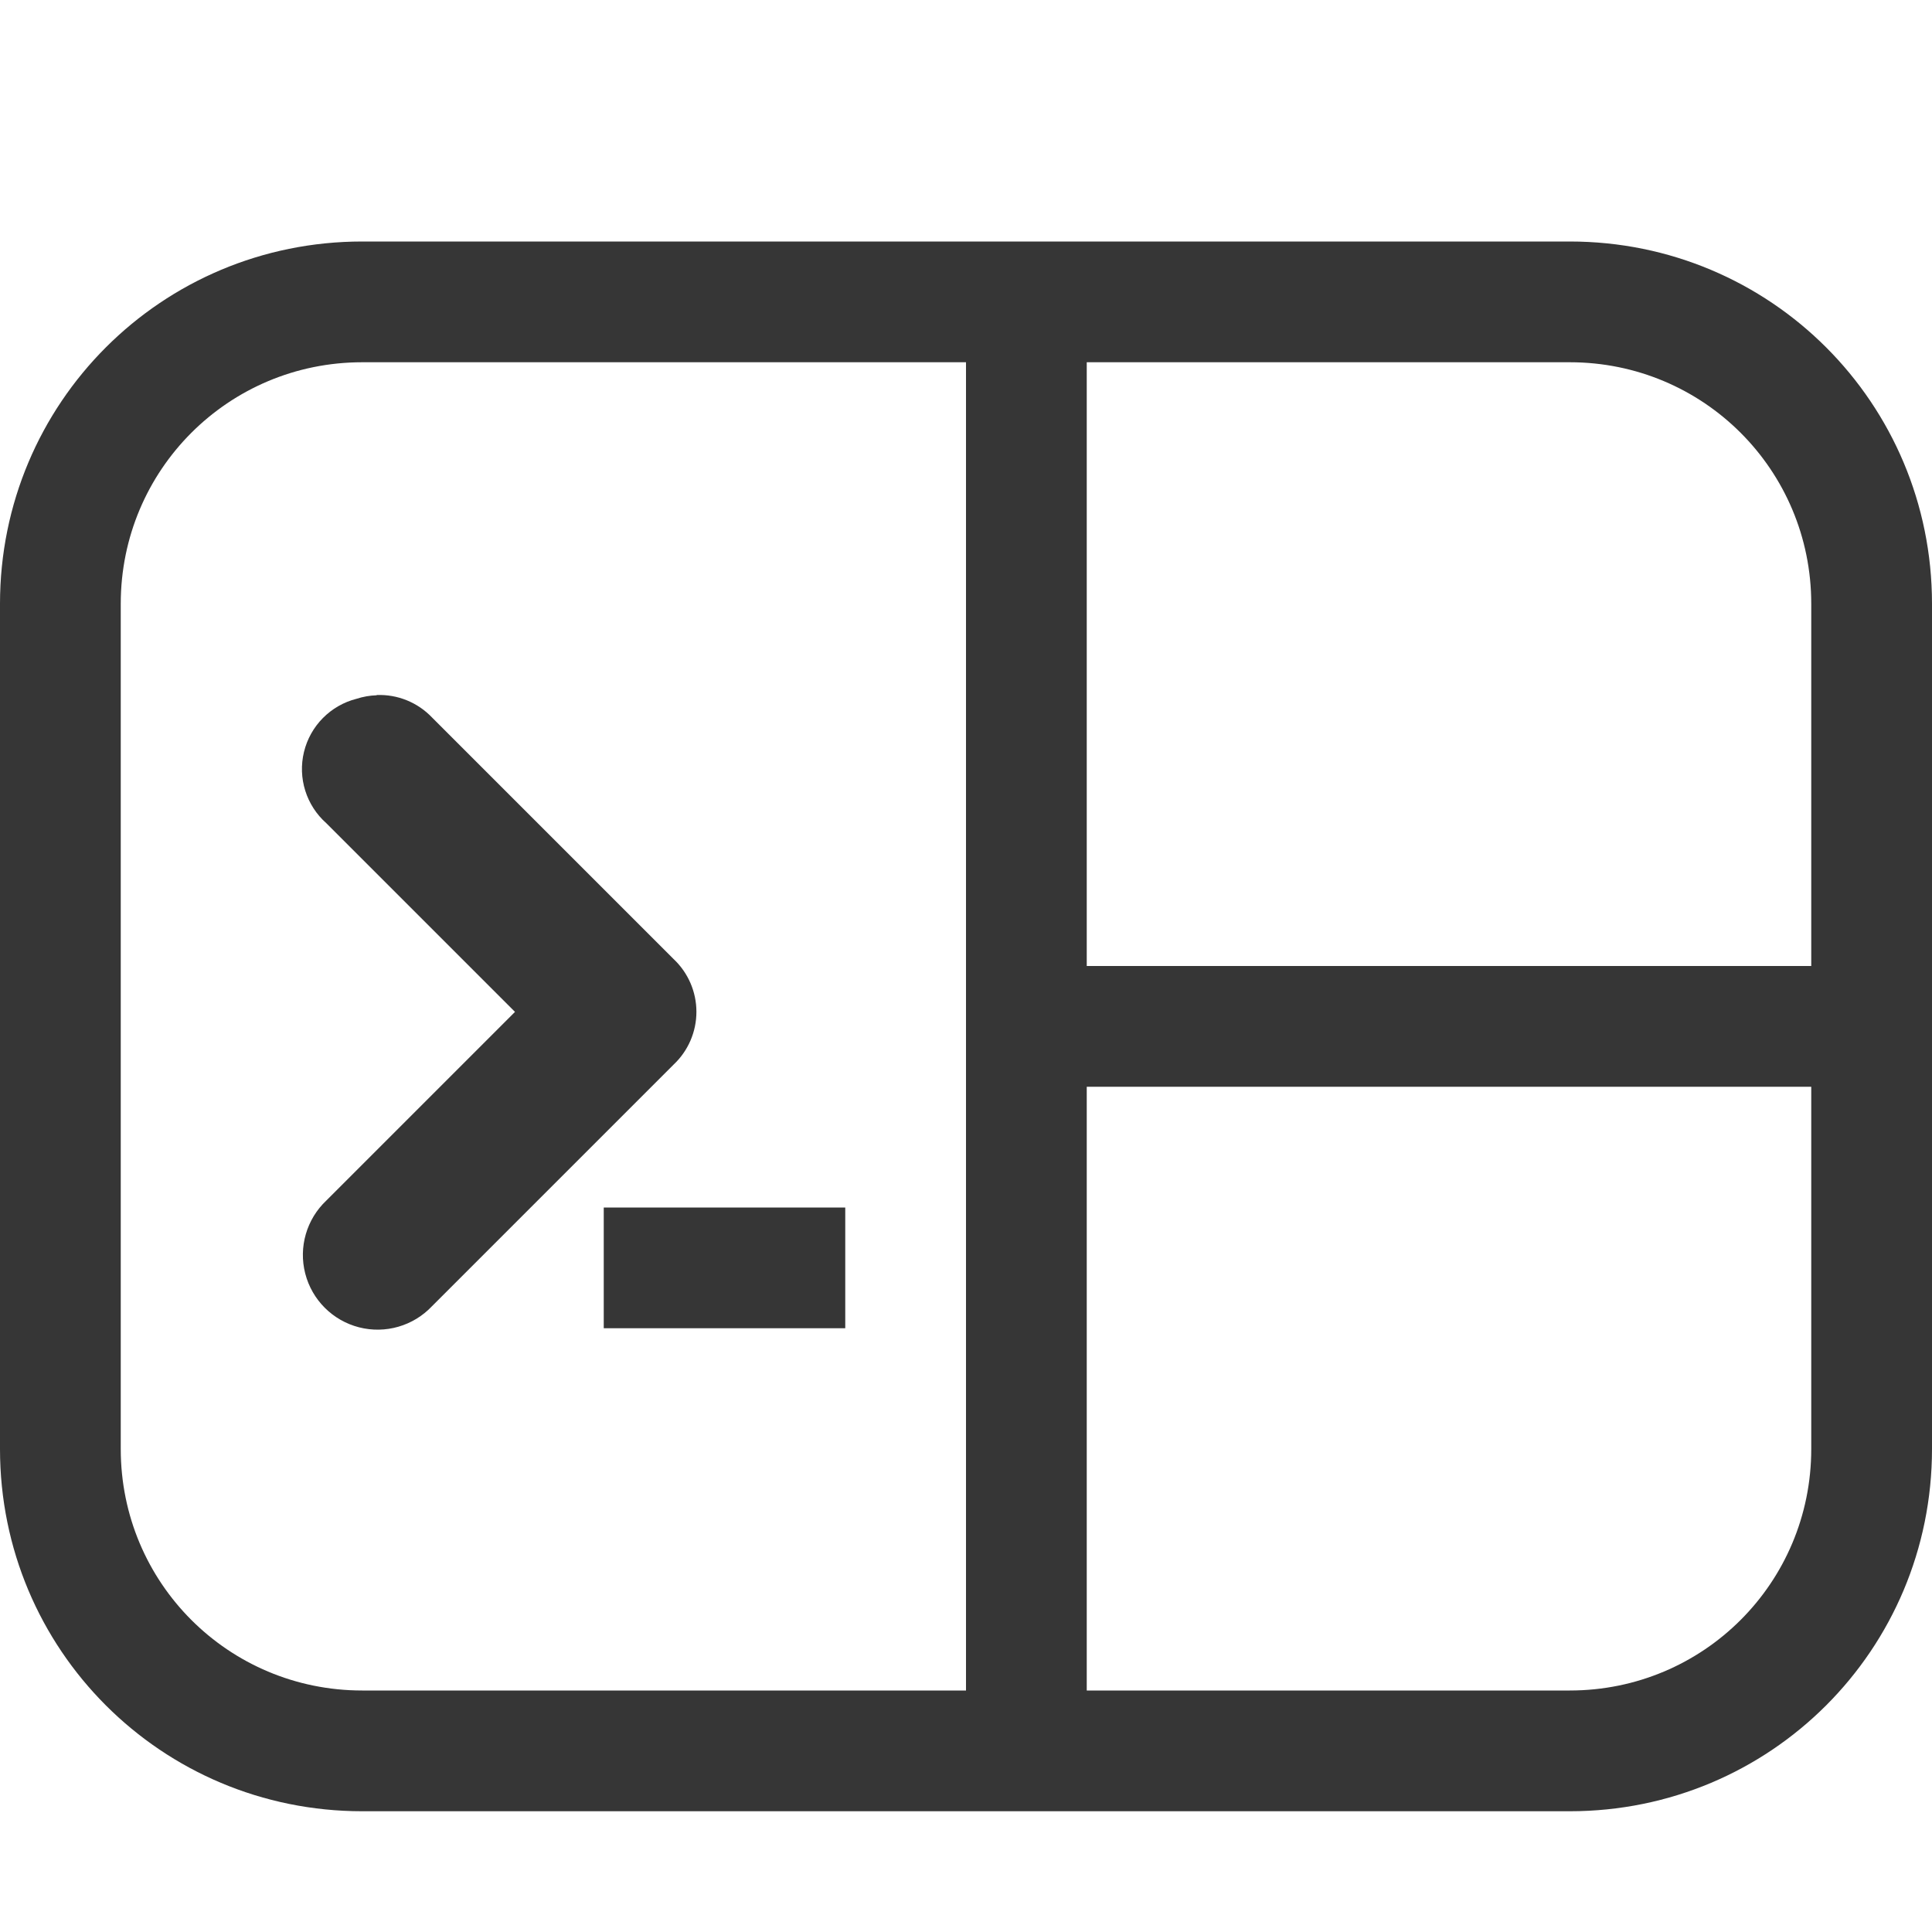
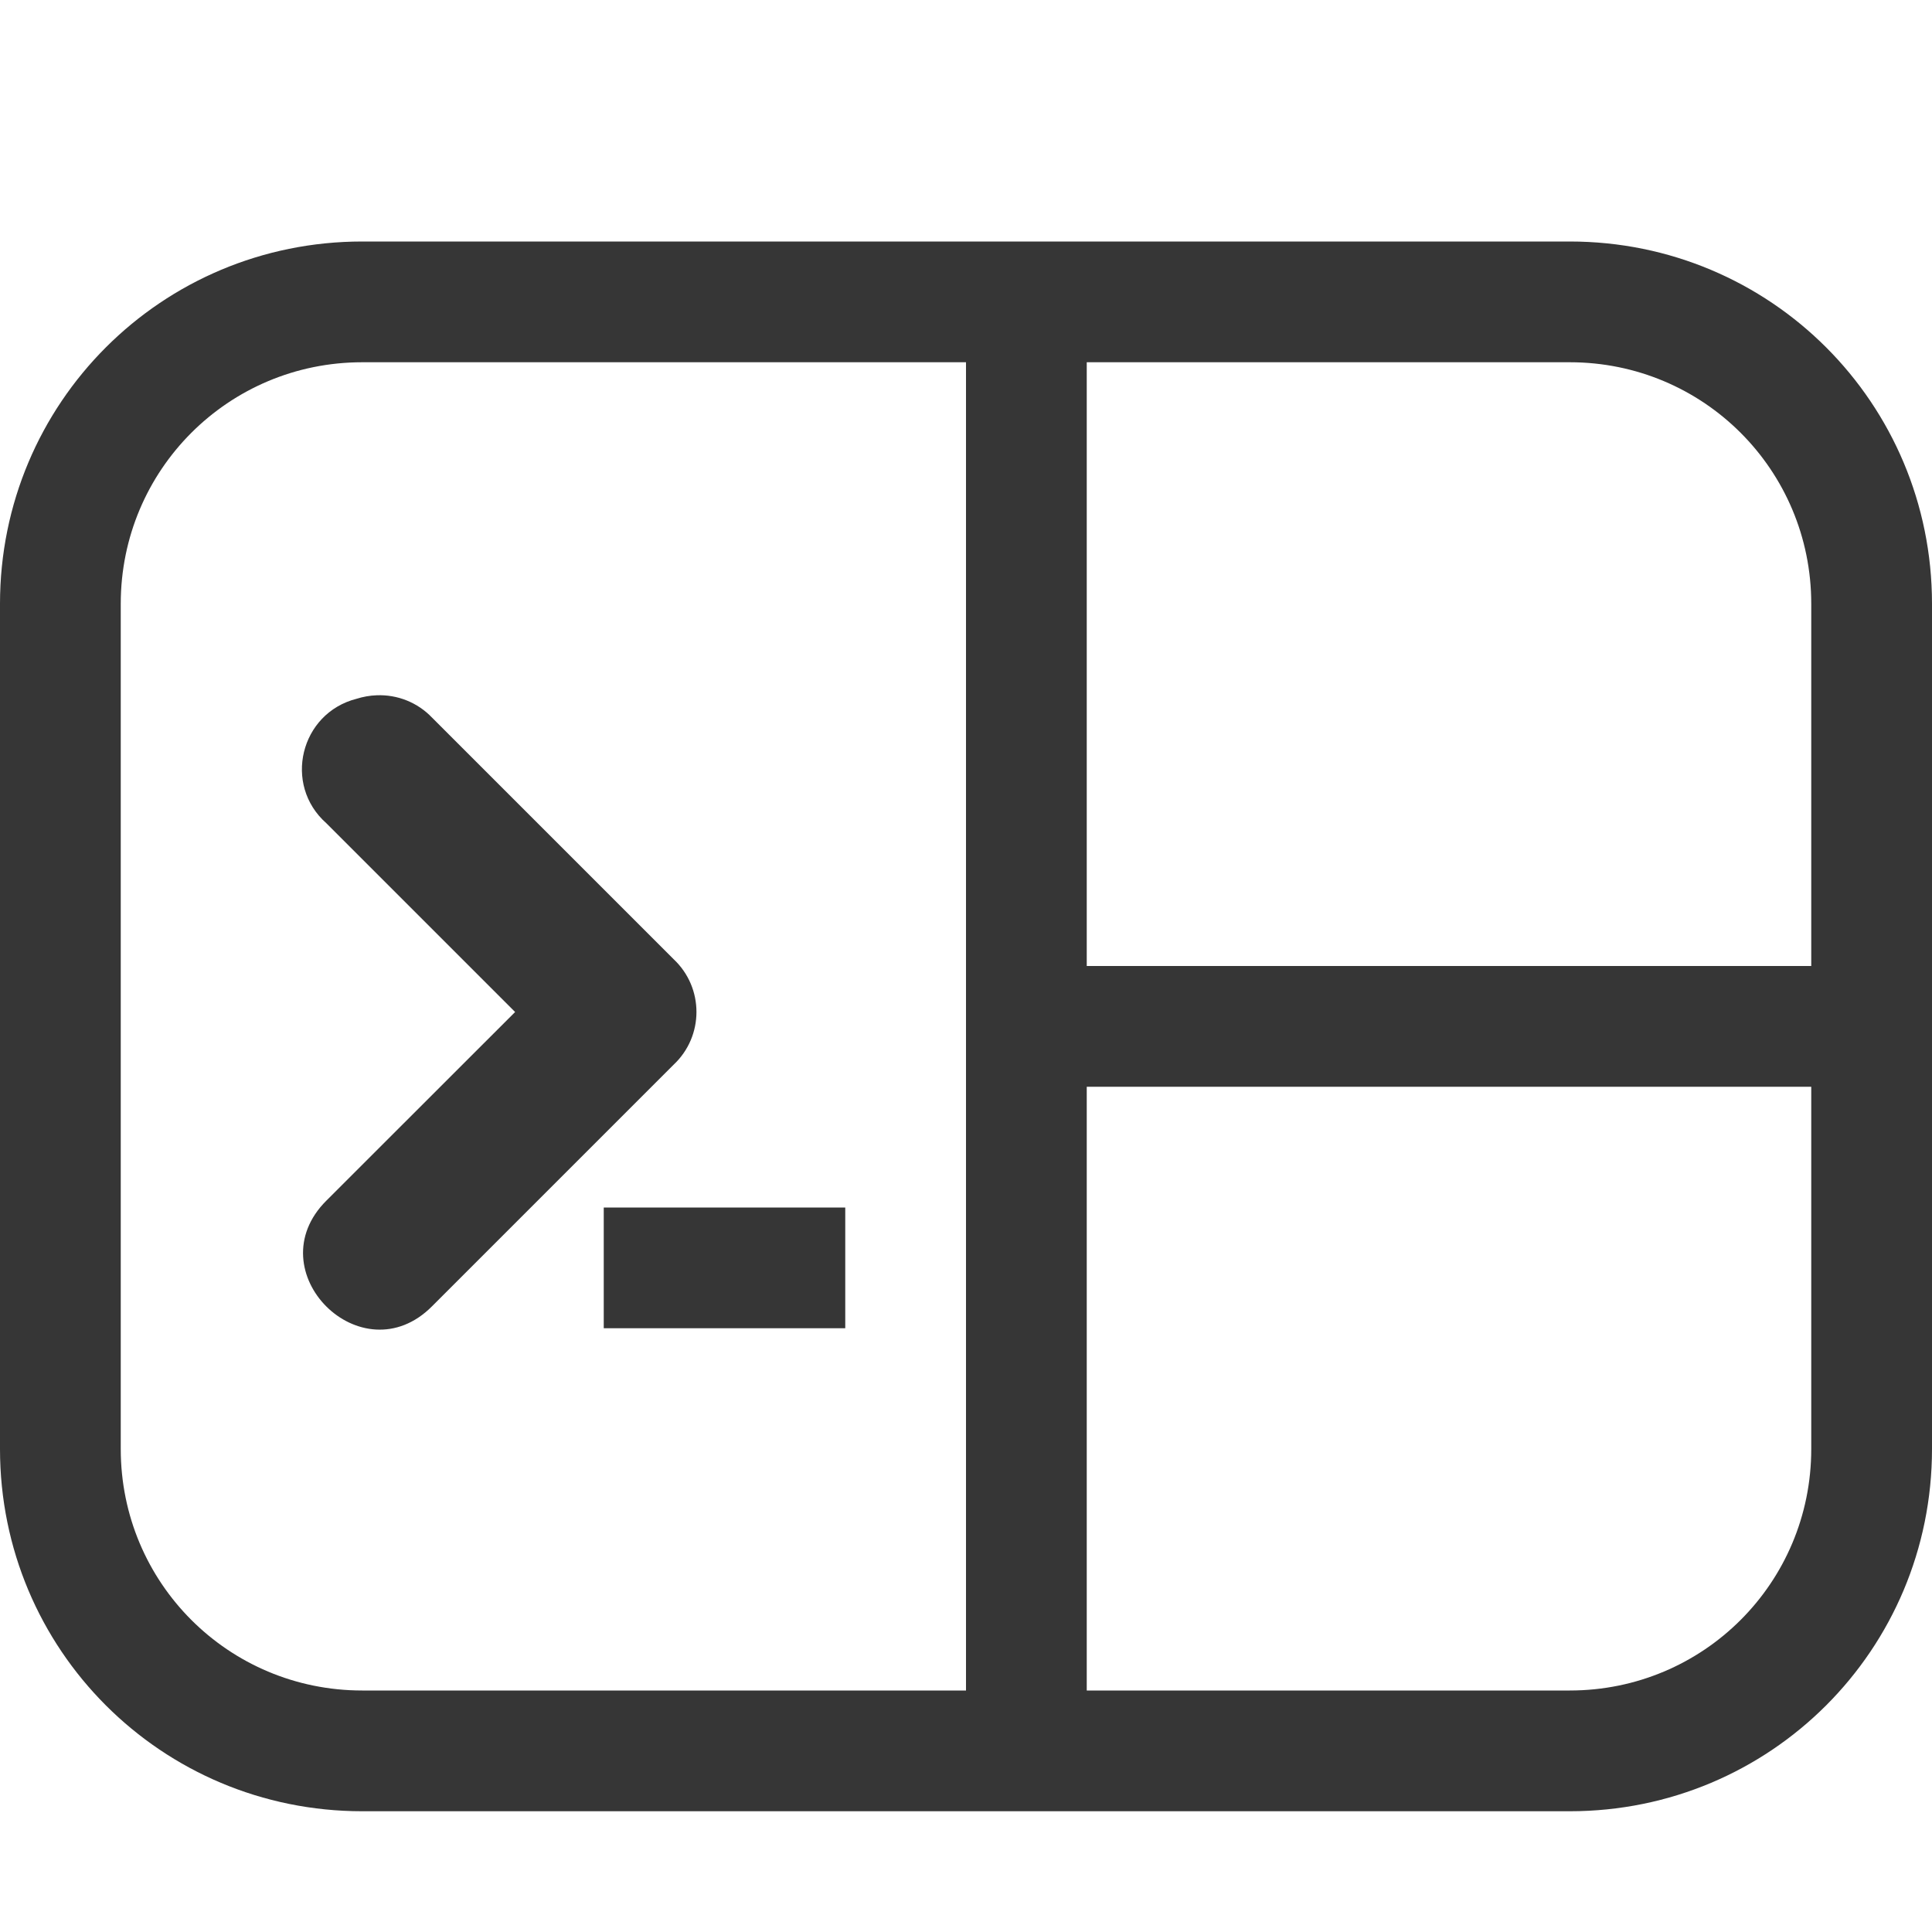
- <svg xmlns="http://www.w3.org/2000/svg" width="16" height="16" version="1.1">
-   <path d="m3 2c-1.662 0-3 1.338-3 3v7c0 1.662 1.338 3 3 3h5 1 4c1.662 0 3-1.338 3-3v-3-1-3c0-1.662-1.338-3-3-3h-4-1-5zm0 1h5v5 1 5h-5c-1.108 0-2-0.892-2-2v-7c0-1.108 0.892-2 2-2zm6 0h4c1.108 0 2 0.892 2 2v3h-6v-5zm-5.881 2.758a0.6 0.6 0 0 0-0.166 0.029 0.6 0.6 0 0 0-0.25 1.031l1.562 1.562-1.562 1.562a0.619 0.619 0 1 0 0.875 0.875l2-2a0.6 0.6 0 0 0 0-0.875l-2-2a0.6 0.6 0 0 0-0.459-0.186zm5.881 3.242h6v3c0 1.108-0.892 2-2 2h-4v-5zm-4 1v1h2v-1h-2z" enable-background="new" fill="#363636" />
+ <svg xmlns="http://www.w3.org/2000/svg" width="16" height="16" version="1.1" id="svg1">
+   <defs id="defs1">
+     <style id="current-color-scheme" type="text/css">
+         .ColorScheme-Text { color:#363636; }
+      </style>
+   </defs>
+   <path id="path1" style="fill:currentColor" class="ColorScheme-Text" d="M 3 2 C 1.338 2 0 3.338 0 5 L 0 12 C 0 13.662 1.338 15 3 15 L 13 15 C 14.662 15 16 13.662 16 12 L 16 5 C 16 3.338 14.662 2 13 2 L 3 2 z M 3 3 L 8 3 L 8 8 L 8 9 L 8 14 L 3 14 C 1.892 14 1 13.108 1 12 L 1 5 C 1 3.892 1.892 3 3 3 z M 9 3 L 13 3 C 14.108 3 15 3.892 15 5 L 15 8 L 9 8 L 9 3 z M 3.119 5.758 C 3.063 5.76 3.007 5.77 2.953 5.787 C 2.486 5.906 2.342 6.499 2.703 6.818 L 4.266 8.381 L 2.703 9.943 C 2.117 10.527 2.995 11.404 3.578 10.818 L 5.578 8.818 C 5.831 8.581 5.831 8.18 5.578 7.943 L 3.578 5.943 C 3.459 5.818 3.292 5.751 3.119 5.758 z M 9 9 L 15 9 L 15 12 C 15 13.108 14.108 14 13 14 L 9 14 L 9 9 z M 5 10 L 5 11 L 7 11 L 7 10 L 5 10 z " />
</svg>
